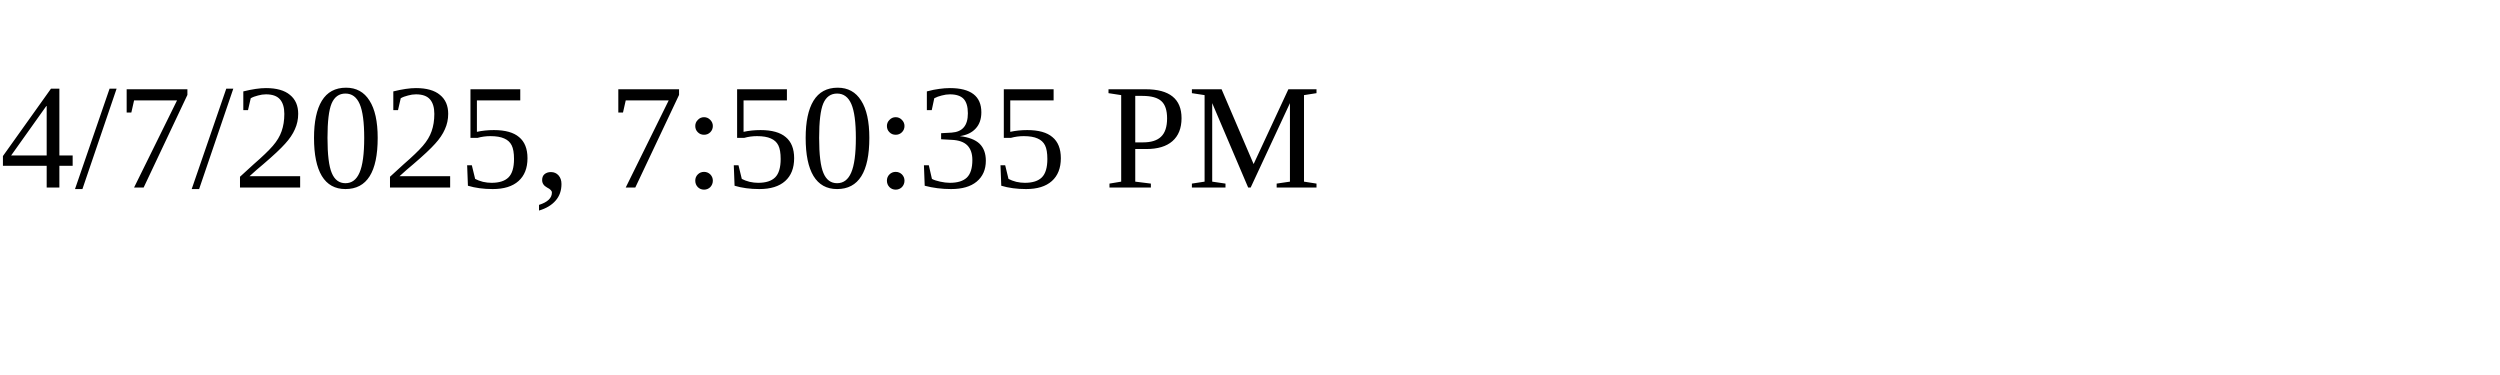
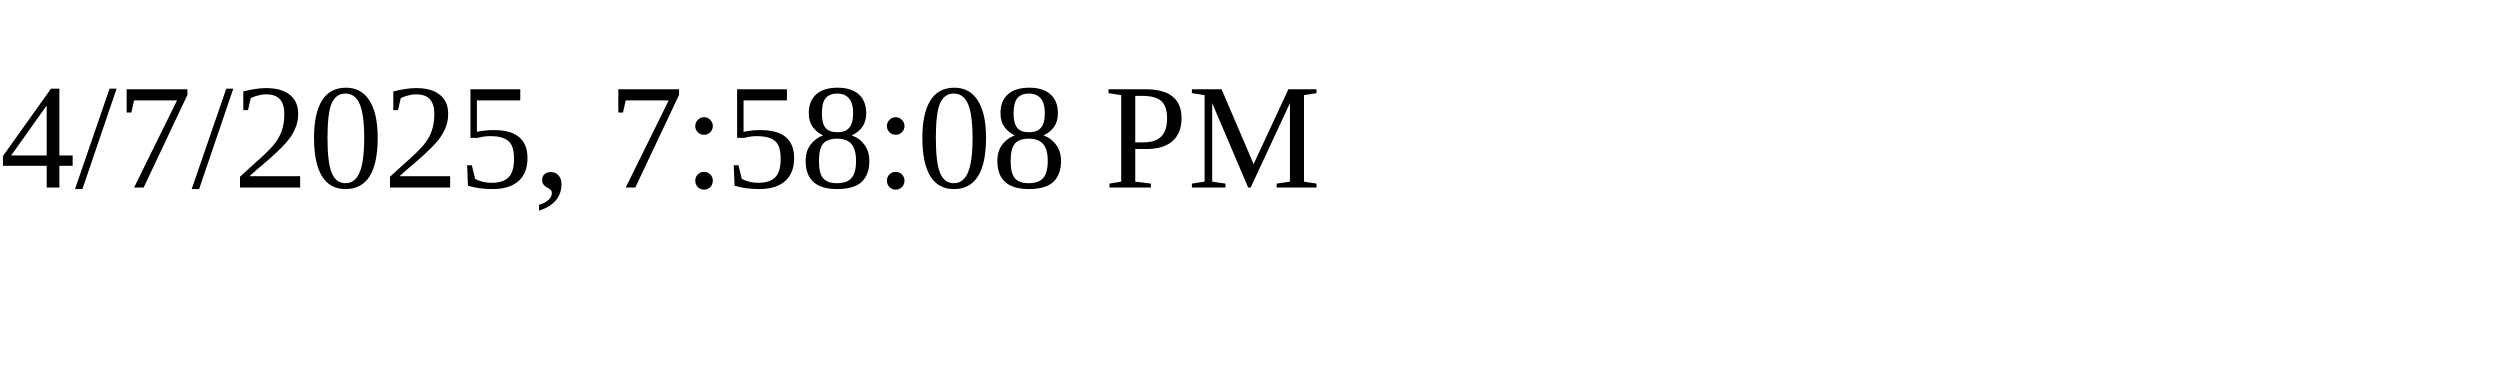
<svg xmlns="http://www.w3.org/2000/svg" height="30" width="200">
-   <text x="0" y="15">4/7/2025, 7:50:35 PM</text>
+   <text x="0" y="15">4/7/2025, 7:58:08 PM</text>
</svg>
